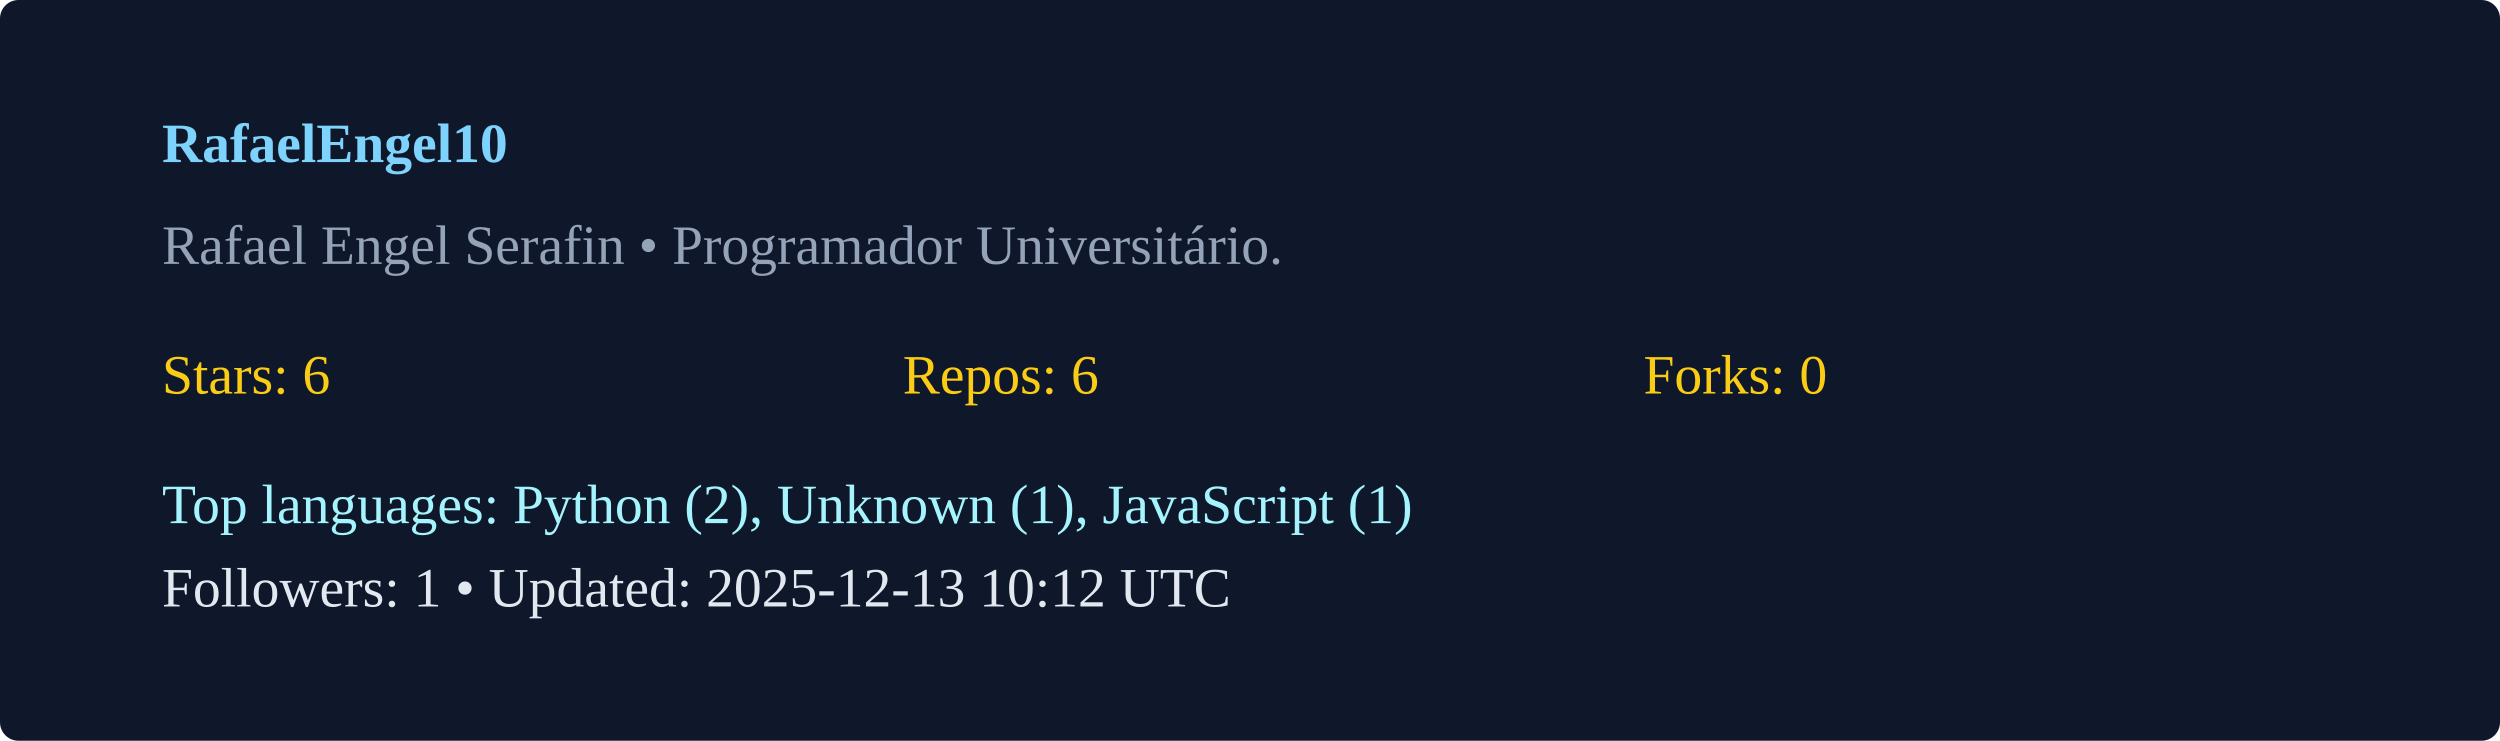
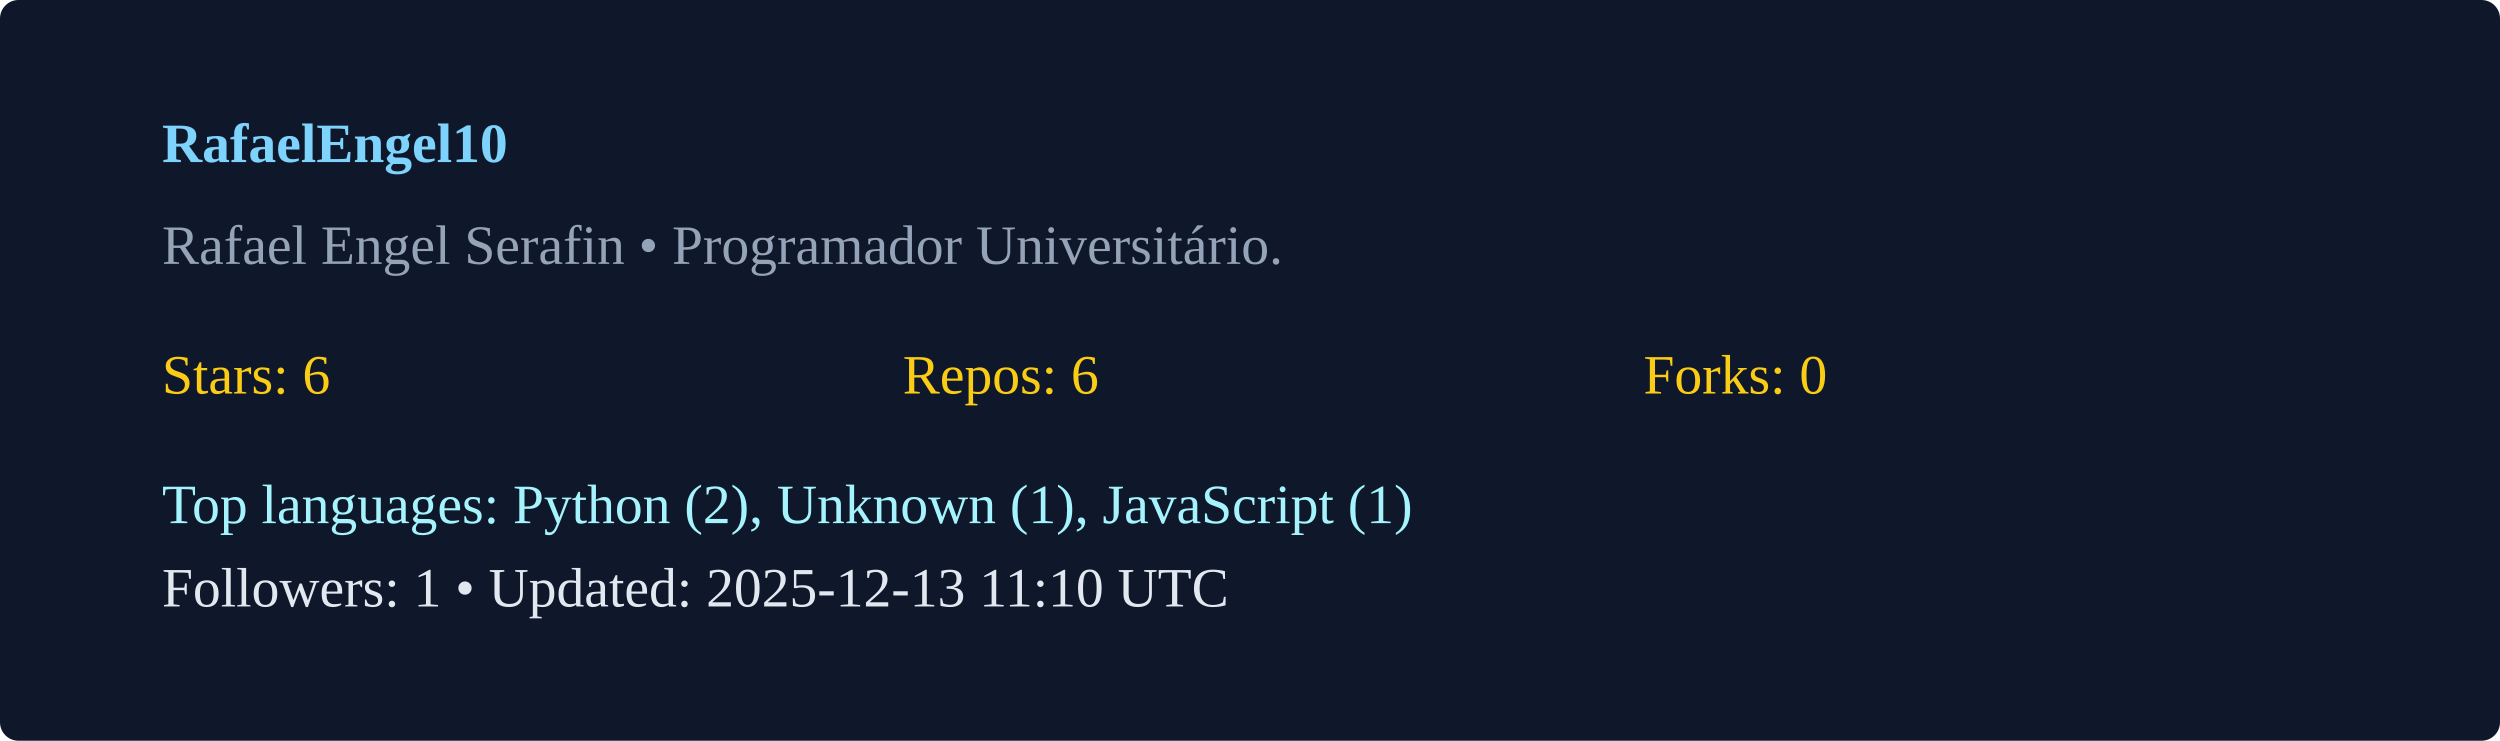
<svg xmlns="http://www.w3.org/2000/svg" width="540" height="160" viewBox="0 0 540 160">
  <rect width="100%" height="100%" rx="4" fill="#0f172a" />
  <g transform="translate(35,35)">
    <text x="0" y="0" fill="#7dd3fc" font-weight="600">RafaelEngel10</text>
    <text x="0" y="22" fill="#94a3b8">Rafael Engel Serafin  • Programador Universitário. </text>
    <g transform="translate(0,50)">
      <text x="0" y="0" fill="#facc15">Stars: 6</text>
      <text x="160" y="0" fill="#facc15">Repos: 6</text>
      <text x="320" y="0" fill="#facc15">Forks: 0</text>
      <text x="0" y="28" fill="#a5f3fc">Top languages: Python (2), Unknown (1), JavaScript (1)</text>
-       <text x="0" y="46" fill="#e2e8f0">Followers: 1 • Updated: 2025-12-13 10:12 UTC</text>
+       <text x="0" y="46" fill="#e2e8f0">Followers: 1 • Updated: 2025-12-13 11:10 UTC</text>
    </g>
  </g>
</svg>
